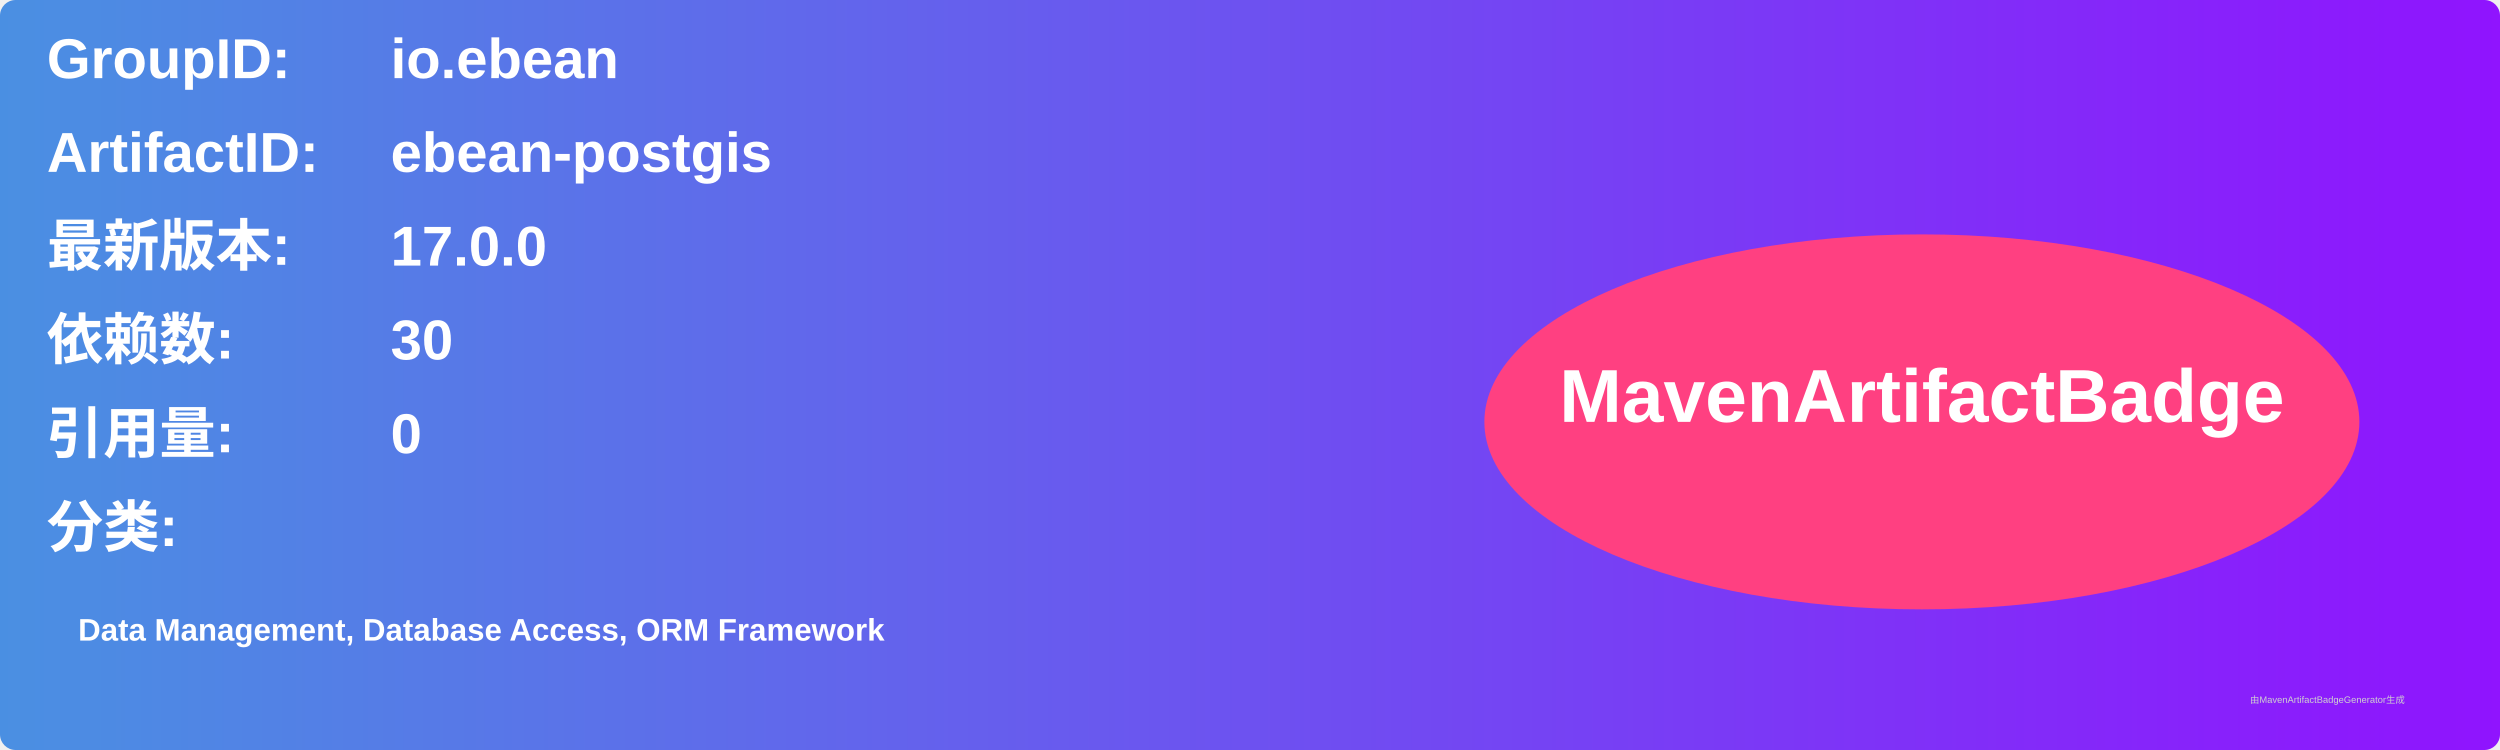
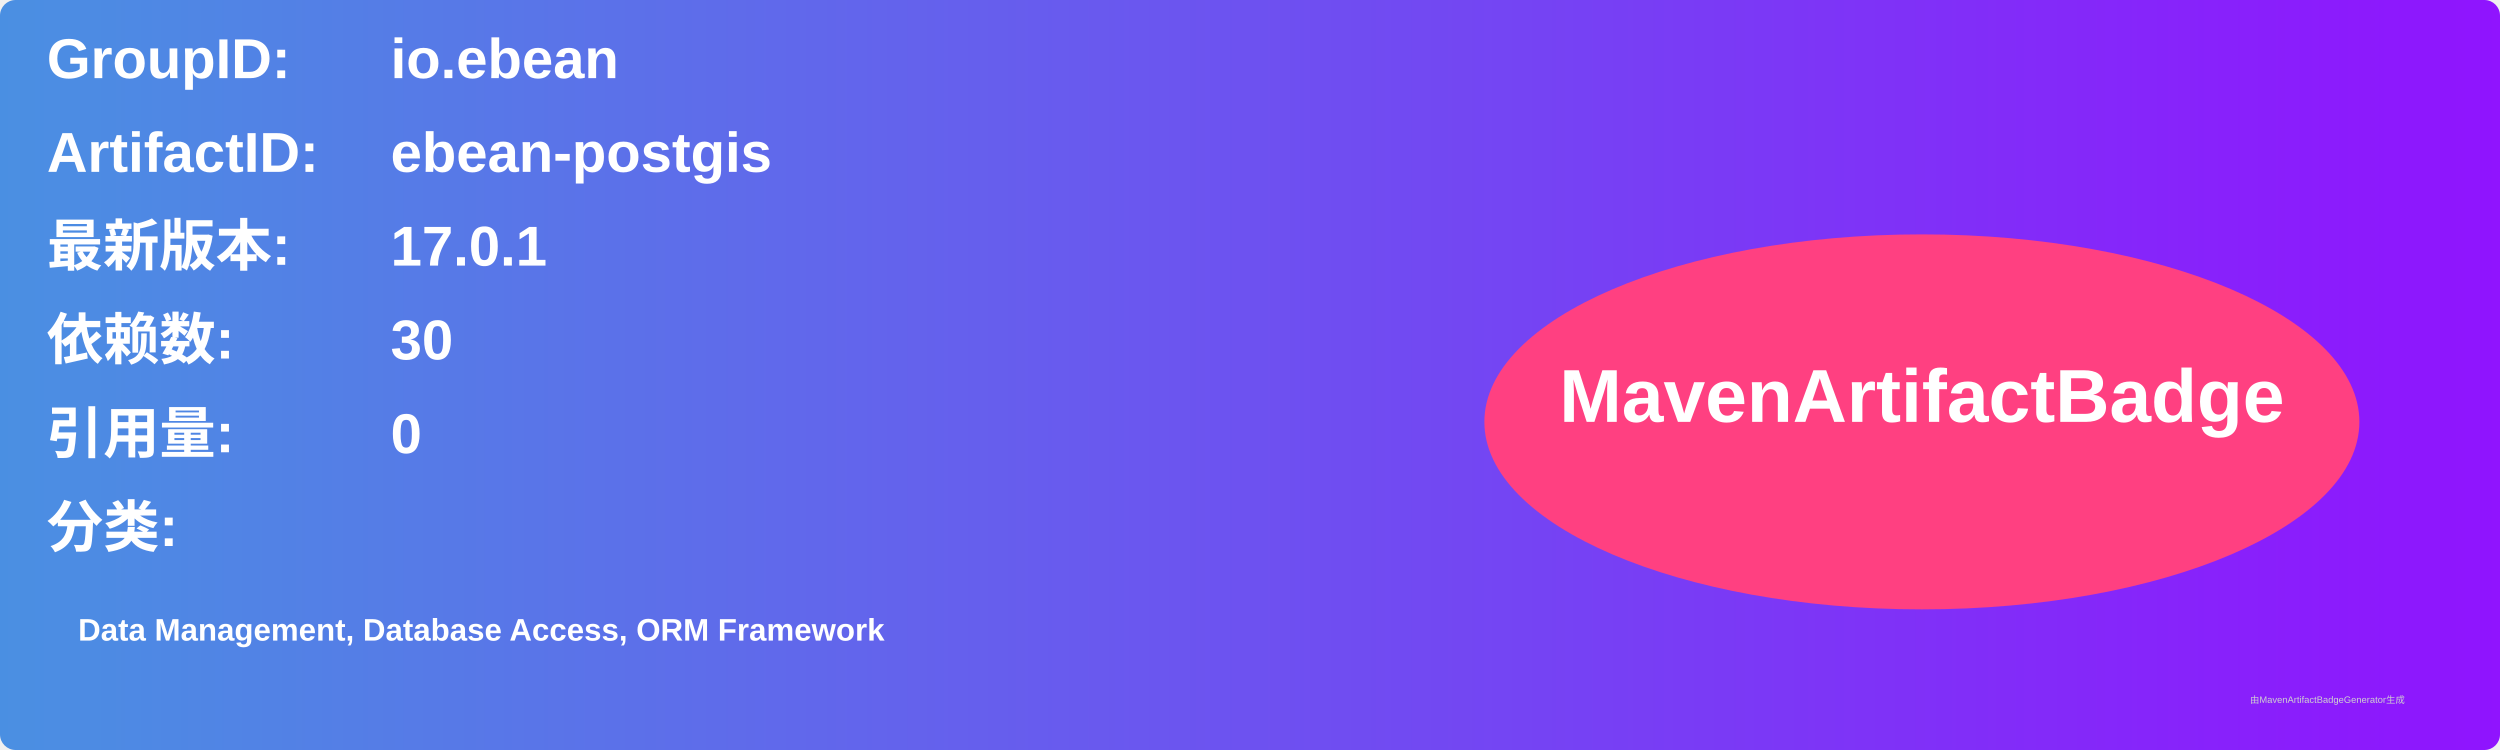
<svg xmlns="http://www.w3.org/2000/svg" width="800" height="240" viewBox="0 0 800 240">
  <linearGradient id="grad" x1="0%" y1="0%" x2="100%" y2="0%">
    <stop offset="0%" stop-color="#4a90e2" />
    <stop offset="100%" stop-color="#9013fe" />
  </linearGradient>
  <rect width="100%" height="100%" rx="5" ry="5" fill="url(#grad)" />
  <g transform="translate(15, 15)">
    <text x="0" y="10" font-family="Arial" font-size="18" fill="white" font-weight="bold" width="260">GroupID:</text>
    <text x="110" y="10" font-family="Arial" font-size="18" fill="white" font-weight="bold" width="460">io.ebean</text>
    <text x="0" y="40" font-family="Arial" font-size="18" fill="white" font-weight="bold" width="260">ArtifactID:</text>
    <text x="110" y="40" font-family="Arial" font-size="18" fill="white" font-weight="bold" width="460">ebean-postgis</text>
    <text x="0" y="70" font-family="Arial" font-size="18" fill="white" font-weight="bold">最新版本:</text>
    <text x="110" y="70" font-family="Arial" font-size="18" fill="white" font-weight="bold">
-       <tspan font-weight="bold">17.0.0</tspan>
+       <tspan font-weight="bold">17.0.1</tspan>
    </text>
    <text x="0" y="100" font-family="Arial" font-size="18" fill="white" font-weight="bold">依赖数: </text>
    <text x="110" y="100" font-family="Arial" font-size="18" fill="white">
      <tspan font-weight="bold">30</tspan>
    </text>
    <text x="0" y="130" font-family="Arial" font-size="18" fill="white" font-weight="bold">引用量: </text>
    <text x="110" y="130" font-family="Arial" font-size="18" fill="white">
      <tspan font-weight="bold">0</tspan>
    </text>
    <text x="0" y="160" font-family="Arial" font-size="18" fill="white" font-weight="bold">分类:</text>
    <text x="10" y="190" font-family="Arial" font-size="10" fill="white">
      <tspan font-weight="bold">Data Management, Database Access, ORM Framework</tspan>
    </text>
    <ellipse cx="600" cy="120" rx="140" ry="60" fill="#ff4081" />
    <text x="600" y="120" text-anchor="middle" font-family="Arial" font-size="24" fill="white" font-weight="bold">MavenArtifactBadge</text>
  </g>
  <text x="720" y="225" font-family="Arial" font-size="3" fill="#d0d0d0">由MavenArtifactBadgeGenerator生成</text>
</svg>
